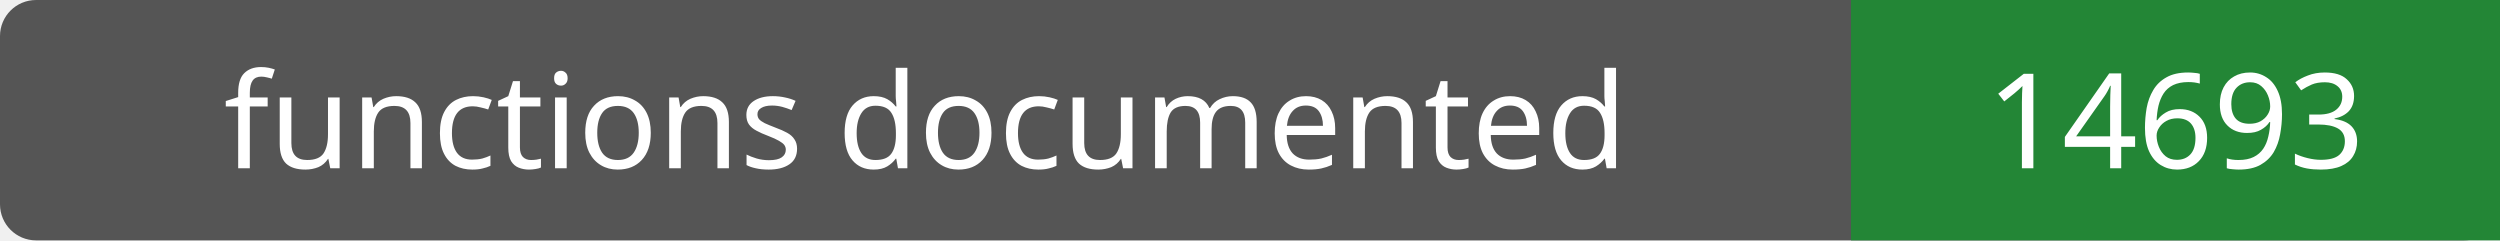
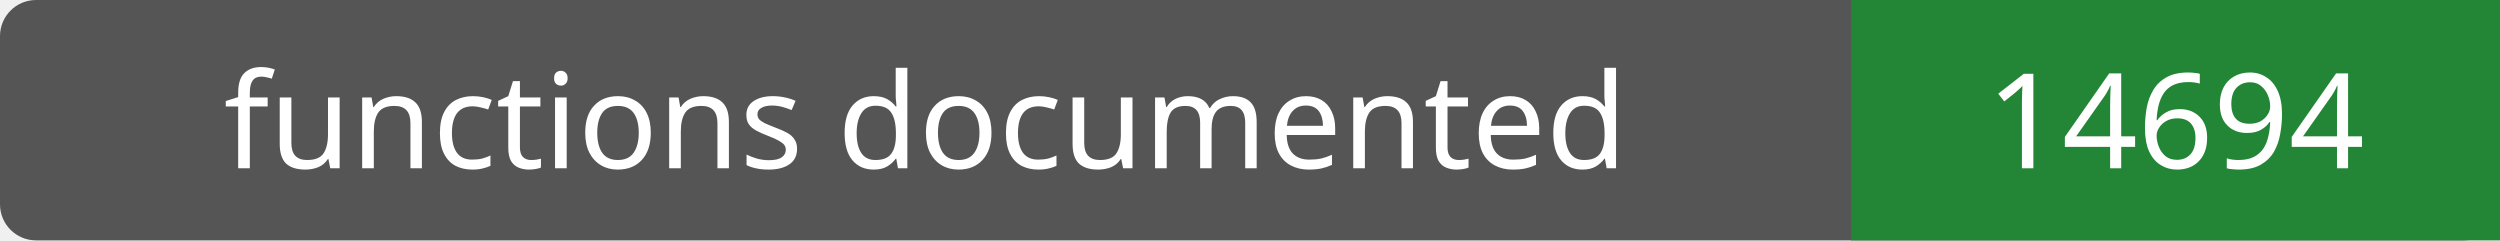
- <svg xmlns="http://www.w3.org/2000/svg" width="208" height="20" role="img" aria-label="functions documented: 14693">
+ <svg xmlns="http://www.w3.org/2000/svg" width="208" height="20" role="img" aria-label="functions documented: 14694">
  <rect width="208" height="20" rx="3" fill="#555" />
  <path fill="#238636" d="M154 0h54v20H154z" />
  <g fill="#fff" text-anchor="middle" font-family="Verdana,sans-serif" font-size="11">
    <text x="77.0" y="14">functions documented</text>
-     <text x="181.0" y="14">14693</text>
+     <text x="181.0" y="14">14694</text>
  </g>
</svg>
